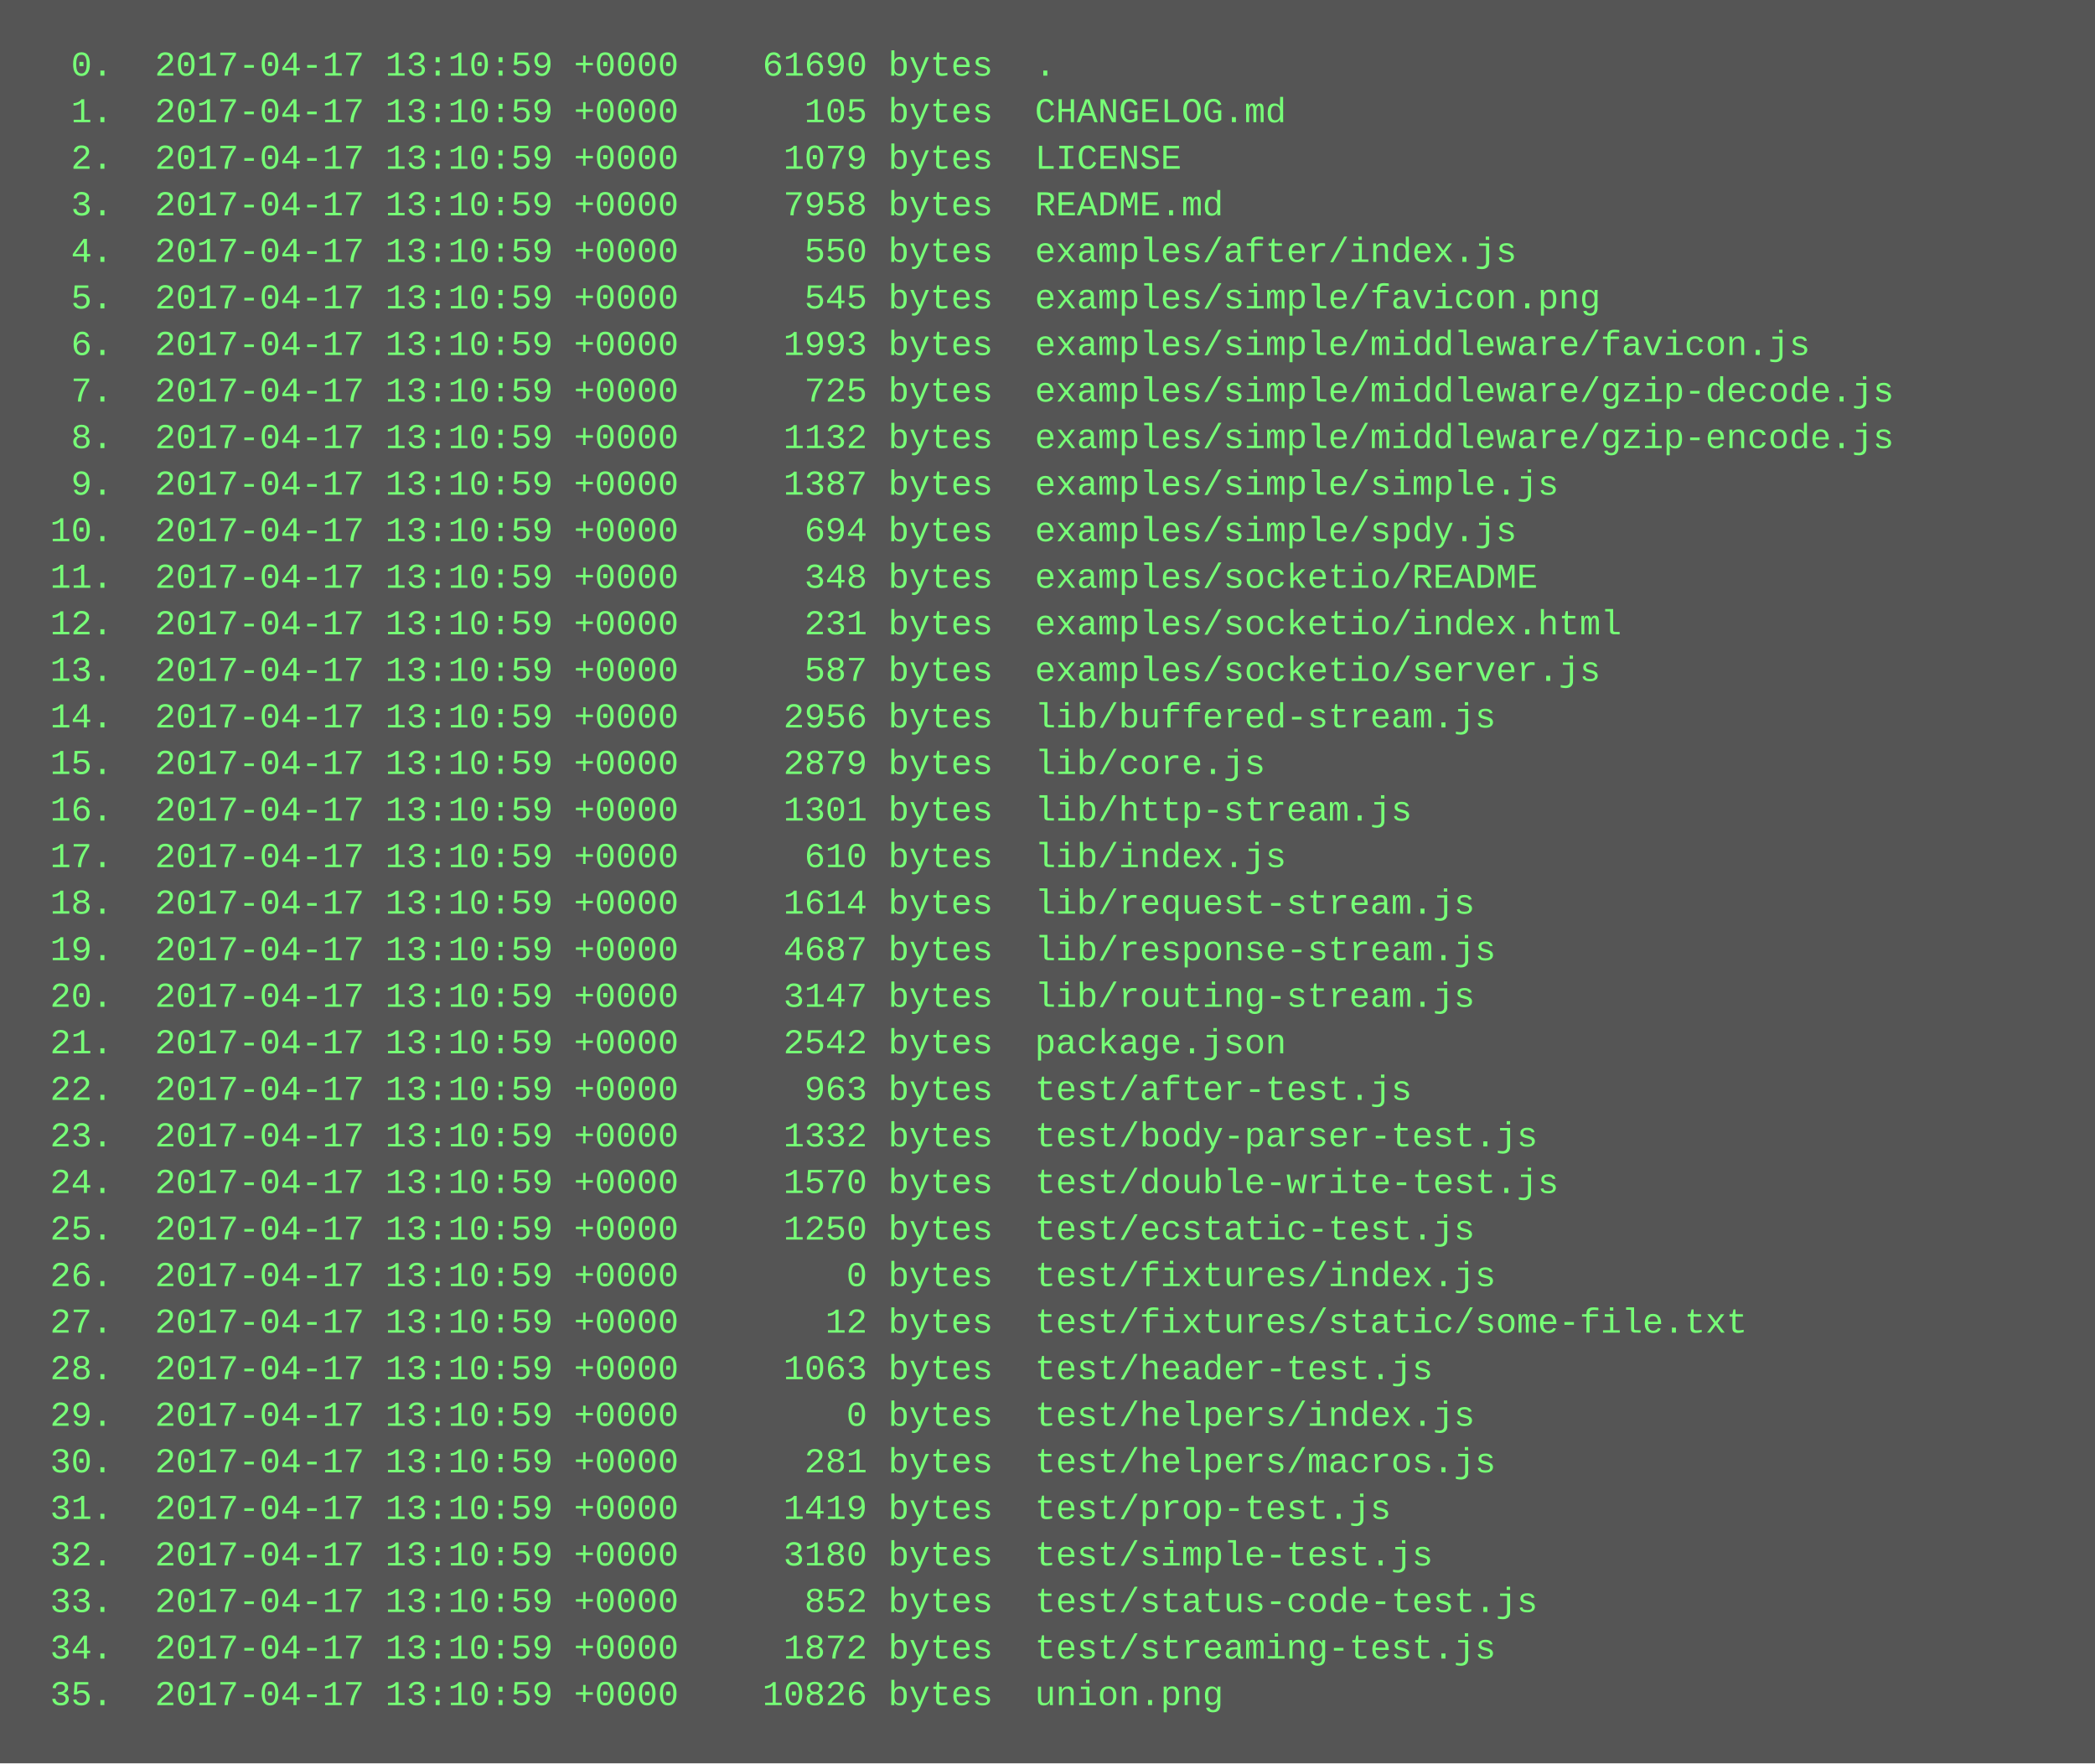
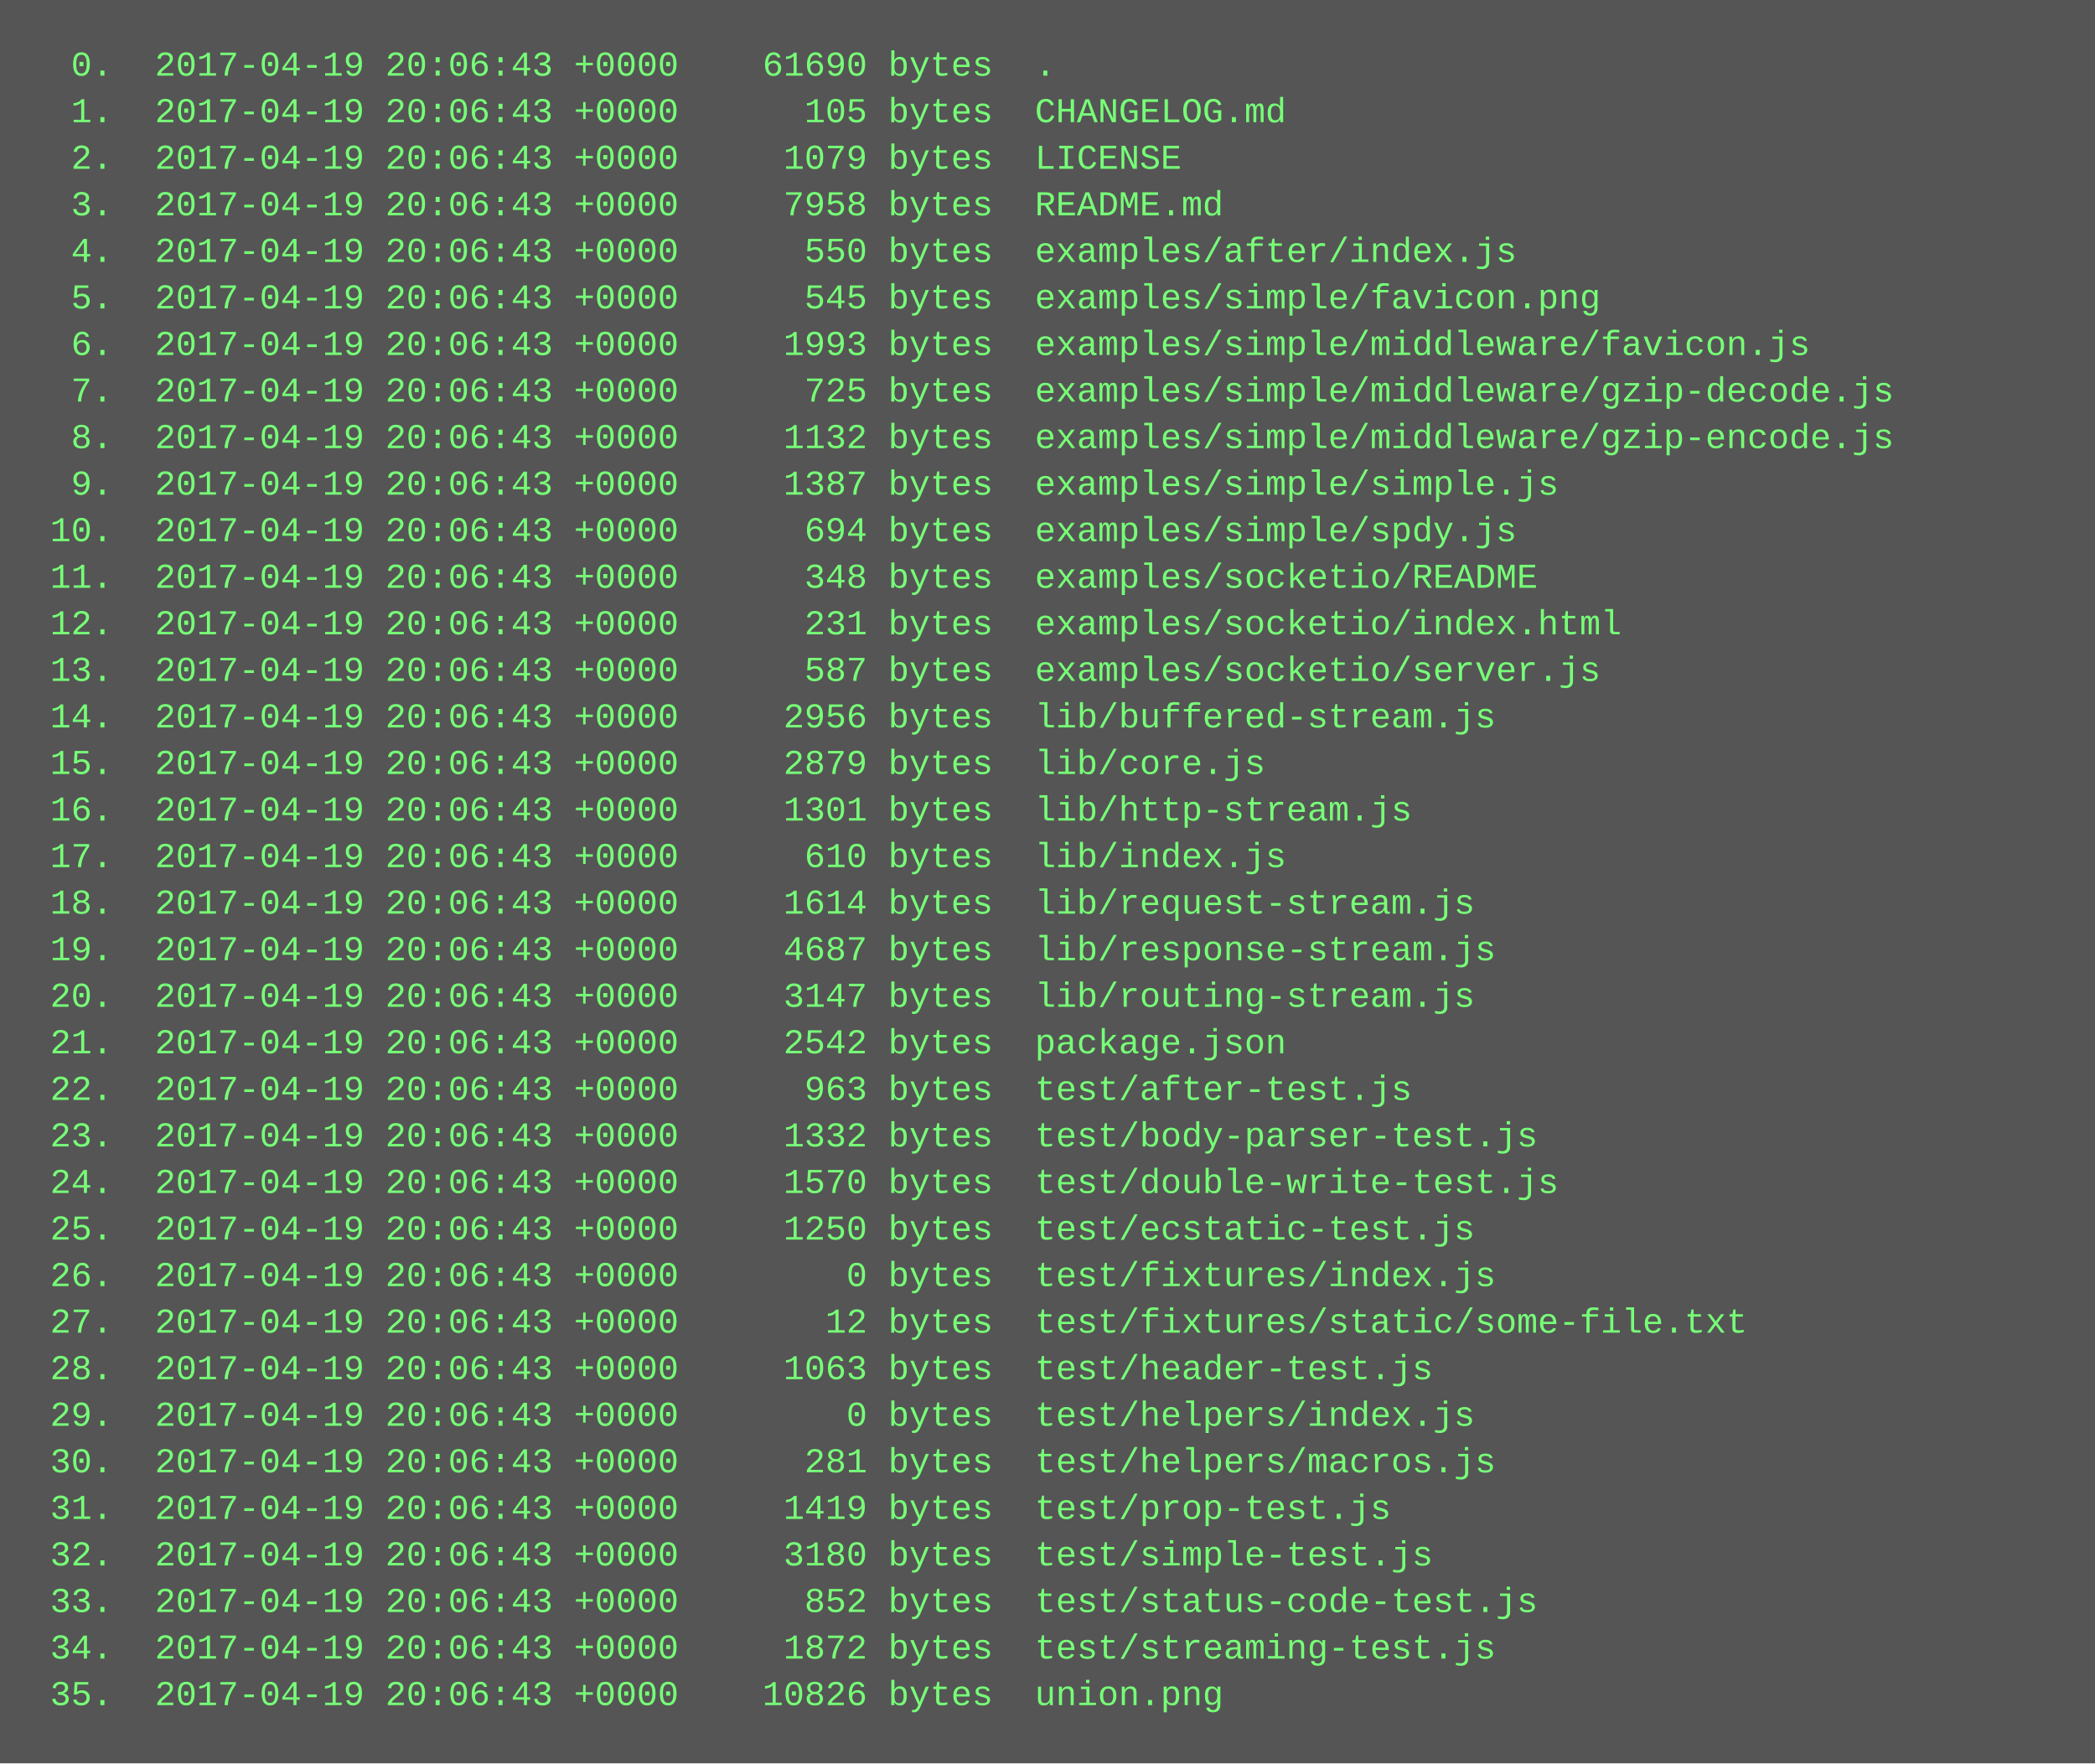
<svg xmlns="http://www.w3.org/2000/svg" height="606" width="720">
  <rect height="606" fill="#555" width="720" />
  <text fill="#7f7" font-family="Courier New" font-size="12" xml:space="preserve">
-     <tspan x="10" y="26">  0.  2017-04-17 13:10:59 +0000    61690 bytes  .</tspan>
-     <tspan x="10" y="42">  1.  2017-04-17 13:10:59 +0000      105 bytes  CHANGELOG.md</tspan>
-     <tspan x="10" y="58">  2.  2017-04-17 13:10:59 +0000     1079 bytes  LICENSE</tspan>
-     <tspan x="10" y="74">  3.  2017-04-17 13:10:59 +0000     7958 bytes  README.md</tspan>
-     <tspan x="10" y="90">  4.  2017-04-17 13:10:59 +0000      550 bytes  examples/after/index.js</tspan>
-     <tspan x="10" y="106">  5.  2017-04-17 13:10:59 +0000      545 bytes  examples/simple/favicon.png</tspan>
-     <tspan x="10" y="122">  6.  2017-04-17 13:10:59 +0000     1993 bytes  examples/simple/middleware/favicon.js</tspan>
-     <tspan x="10" y="138">  7.  2017-04-17 13:10:59 +0000      725 bytes  examples/simple/middleware/gzip-decode.js</tspan>
-     <tspan x="10" y="154">  8.  2017-04-17 13:10:59 +0000     1132 bytes  examples/simple/middleware/gzip-encode.js</tspan>
-     <tspan x="10" y="170">  9.  2017-04-17 13:10:59 +0000     1387 bytes  examples/simple/simple.js</tspan>
-     <tspan x="10" y="186"> 10.  2017-04-17 13:10:59 +0000      694 bytes  examples/simple/spdy.js</tspan>
-     <tspan x="10" y="202"> 11.  2017-04-17 13:10:59 +0000      348 bytes  examples/socketio/README</tspan>
-     <tspan x="10" y="218"> 12.  2017-04-17 13:10:59 +0000      231 bytes  examples/socketio/index.html</tspan>
-     <tspan x="10" y="234"> 13.  2017-04-17 13:10:59 +0000      587 bytes  examples/socketio/server.js</tspan>
-     <tspan x="10" y="250"> 14.  2017-04-17 13:10:59 +0000     2956 bytes  lib/buffered-stream.js</tspan>
-     <tspan x="10" y="266"> 15.  2017-04-17 13:10:59 +0000     2879 bytes  lib/core.js</tspan>
-     <tspan x="10" y="282"> 16.  2017-04-17 13:10:59 +0000     1301 bytes  lib/http-stream.js</tspan>
-     <tspan x="10" y="298"> 17.  2017-04-17 13:10:59 +0000      610 bytes  lib/index.js</tspan>
-     <tspan x="10" y="314"> 18.  2017-04-17 13:10:59 +0000     1614 bytes  lib/request-stream.js</tspan>
-     <tspan x="10" y="330"> 19.  2017-04-17 13:10:59 +0000     4687 bytes  lib/response-stream.js</tspan>
-     <tspan x="10" y="346"> 20.  2017-04-17 13:10:59 +0000     3147 bytes  lib/routing-stream.js</tspan>
-     <tspan x="10" y="362"> 21.  2017-04-17 13:10:59 +0000     2542 bytes  package.json</tspan>
-     <tspan x="10" y="378"> 22.  2017-04-17 13:10:59 +0000      963 bytes  test/after-test.js</tspan>
-     <tspan x="10" y="394"> 23.  2017-04-17 13:10:59 +0000     1332 bytes  test/body-parser-test.js</tspan>
-     <tspan x="10" y="410"> 24.  2017-04-17 13:10:59 +0000     1570 bytes  test/double-write-test.js</tspan>
-     <tspan x="10" y="426"> 25.  2017-04-17 13:10:59 +0000     1250 bytes  test/ecstatic-test.js</tspan>
-     <tspan x="10" y="442"> 26.  2017-04-17 13:10:59 +0000        0 bytes  test/fixtures/index.js</tspan>
-     <tspan x="10" y="458"> 27.  2017-04-17 13:10:59 +0000       12 bytes  test/fixtures/static/some-file.txt</tspan>
-     <tspan x="10" y="474"> 28.  2017-04-17 13:10:59 +0000     1063 bytes  test/header-test.js</tspan>
-     <tspan x="10" y="490"> 29.  2017-04-17 13:10:59 +0000        0 bytes  test/helpers/index.js</tspan>
-     <tspan x="10" y="506"> 30.  2017-04-17 13:10:59 +0000      281 bytes  test/helpers/macros.js</tspan>
-     <tspan x="10" y="522"> 31.  2017-04-17 13:10:59 +0000     1419 bytes  test/prop-test.js</tspan>
-     <tspan x="10" y="538"> 32.  2017-04-17 13:10:59 +0000     3180 bytes  test/simple-test.js</tspan>
-     <tspan x="10" y="554"> 33.  2017-04-17 13:10:59 +0000      852 bytes  test/status-code-test.js</tspan>
-     <tspan x="10" y="570"> 34.  2017-04-17 13:10:59 +0000     1872 bytes  test/streaming-test.js</tspan>
-     <tspan x="10" y="586"> 35.  2017-04-17 13:10:59 +0000    10826 bytes  union.png</tspan>
+     <tspan x="10" y="26">  0.  2017-04-19 20:06:43 +0000    61690 bytes  .</tspan>
+     <tspan x="10" y="42">  1.  2017-04-19 20:06:43 +0000      105 bytes  CHANGELOG.md</tspan>
+     <tspan x="10" y="58">  2.  2017-04-19 20:06:43 +0000     1079 bytes  LICENSE</tspan>
+     <tspan x="10" y="74">  3.  2017-04-19 20:06:43 +0000     7958 bytes  README.md</tspan>
+     <tspan x="10" y="90">  4.  2017-04-19 20:06:43 +0000      550 bytes  examples/after/index.js</tspan>
+     <tspan x="10" y="106">  5.  2017-04-19 20:06:43 +0000      545 bytes  examples/simple/favicon.png</tspan>
+     <tspan x="10" y="122">  6.  2017-04-19 20:06:43 +0000     1993 bytes  examples/simple/middleware/favicon.js</tspan>
+     <tspan x="10" y="138">  7.  2017-04-19 20:06:43 +0000      725 bytes  examples/simple/middleware/gzip-decode.js</tspan>
+     <tspan x="10" y="154">  8.  2017-04-19 20:06:43 +0000     1132 bytes  examples/simple/middleware/gzip-encode.js</tspan>
+     <tspan x="10" y="170">  9.  2017-04-19 20:06:43 +0000     1387 bytes  examples/simple/simple.js</tspan>
+     <tspan x="10" y="186"> 10.  2017-04-19 20:06:43 +0000      694 bytes  examples/simple/spdy.js</tspan>
+     <tspan x="10" y="202"> 11.  2017-04-19 20:06:43 +0000      348 bytes  examples/socketio/README</tspan>
+     <tspan x="10" y="218"> 12.  2017-04-19 20:06:43 +0000      231 bytes  examples/socketio/index.html</tspan>
+     <tspan x="10" y="234"> 13.  2017-04-19 20:06:43 +0000      587 bytes  examples/socketio/server.js</tspan>
+     <tspan x="10" y="250"> 14.  2017-04-19 20:06:43 +0000     2956 bytes  lib/buffered-stream.js</tspan>
+     <tspan x="10" y="266"> 15.  2017-04-19 20:06:43 +0000     2879 bytes  lib/core.js</tspan>
+     <tspan x="10" y="282"> 16.  2017-04-19 20:06:43 +0000     1301 bytes  lib/http-stream.js</tspan>
+     <tspan x="10" y="298"> 17.  2017-04-19 20:06:43 +0000      610 bytes  lib/index.js</tspan>
+     <tspan x="10" y="314"> 18.  2017-04-19 20:06:43 +0000     1614 bytes  lib/request-stream.js</tspan>
+     <tspan x="10" y="330"> 19.  2017-04-19 20:06:43 +0000     4687 bytes  lib/response-stream.js</tspan>
+     <tspan x="10" y="346"> 20.  2017-04-19 20:06:43 +0000     3147 bytes  lib/routing-stream.js</tspan>
+     <tspan x="10" y="362"> 21.  2017-04-19 20:06:43 +0000     2542 bytes  package.json</tspan>
+     <tspan x="10" y="378"> 22.  2017-04-19 20:06:43 +0000      963 bytes  test/after-test.js</tspan>
+     <tspan x="10" y="394"> 23.  2017-04-19 20:06:43 +0000     1332 bytes  test/body-parser-test.js</tspan>
+     <tspan x="10" y="410"> 24.  2017-04-19 20:06:43 +0000     1570 bytes  test/double-write-test.js</tspan>
+     <tspan x="10" y="426"> 25.  2017-04-19 20:06:43 +0000     1250 bytes  test/ecstatic-test.js</tspan>
+     <tspan x="10" y="442"> 26.  2017-04-19 20:06:43 +0000        0 bytes  test/fixtures/index.js</tspan>
+     <tspan x="10" y="458"> 27.  2017-04-19 20:06:43 +0000       12 bytes  test/fixtures/static/some-file.txt</tspan>
+     <tspan x="10" y="474"> 28.  2017-04-19 20:06:43 +0000     1063 bytes  test/header-test.js</tspan>
+     <tspan x="10" y="490"> 29.  2017-04-19 20:06:43 +0000        0 bytes  test/helpers/index.js</tspan>
+     <tspan x="10" y="506"> 30.  2017-04-19 20:06:43 +0000      281 bytes  test/helpers/macros.js</tspan>
+     <tspan x="10" y="522"> 31.  2017-04-19 20:06:43 +0000     1419 bytes  test/prop-test.js</tspan>
+     <tspan x="10" y="538"> 32.  2017-04-19 20:06:43 +0000     3180 bytes  test/simple-test.js</tspan>
+     <tspan x="10" y="554"> 33.  2017-04-19 20:06:43 +0000      852 bytes  test/status-code-test.js</tspan>
+     <tspan x="10" y="570"> 34.  2017-04-19 20:06:43 +0000     1872 bytes  test/streaming-test.js</tspan>
+     <tspan x="10" y="586"> 35.  2017-04-19 20:06:43 +0000    10826 bytes  union.png</tspan>
  </text>
</svg>
